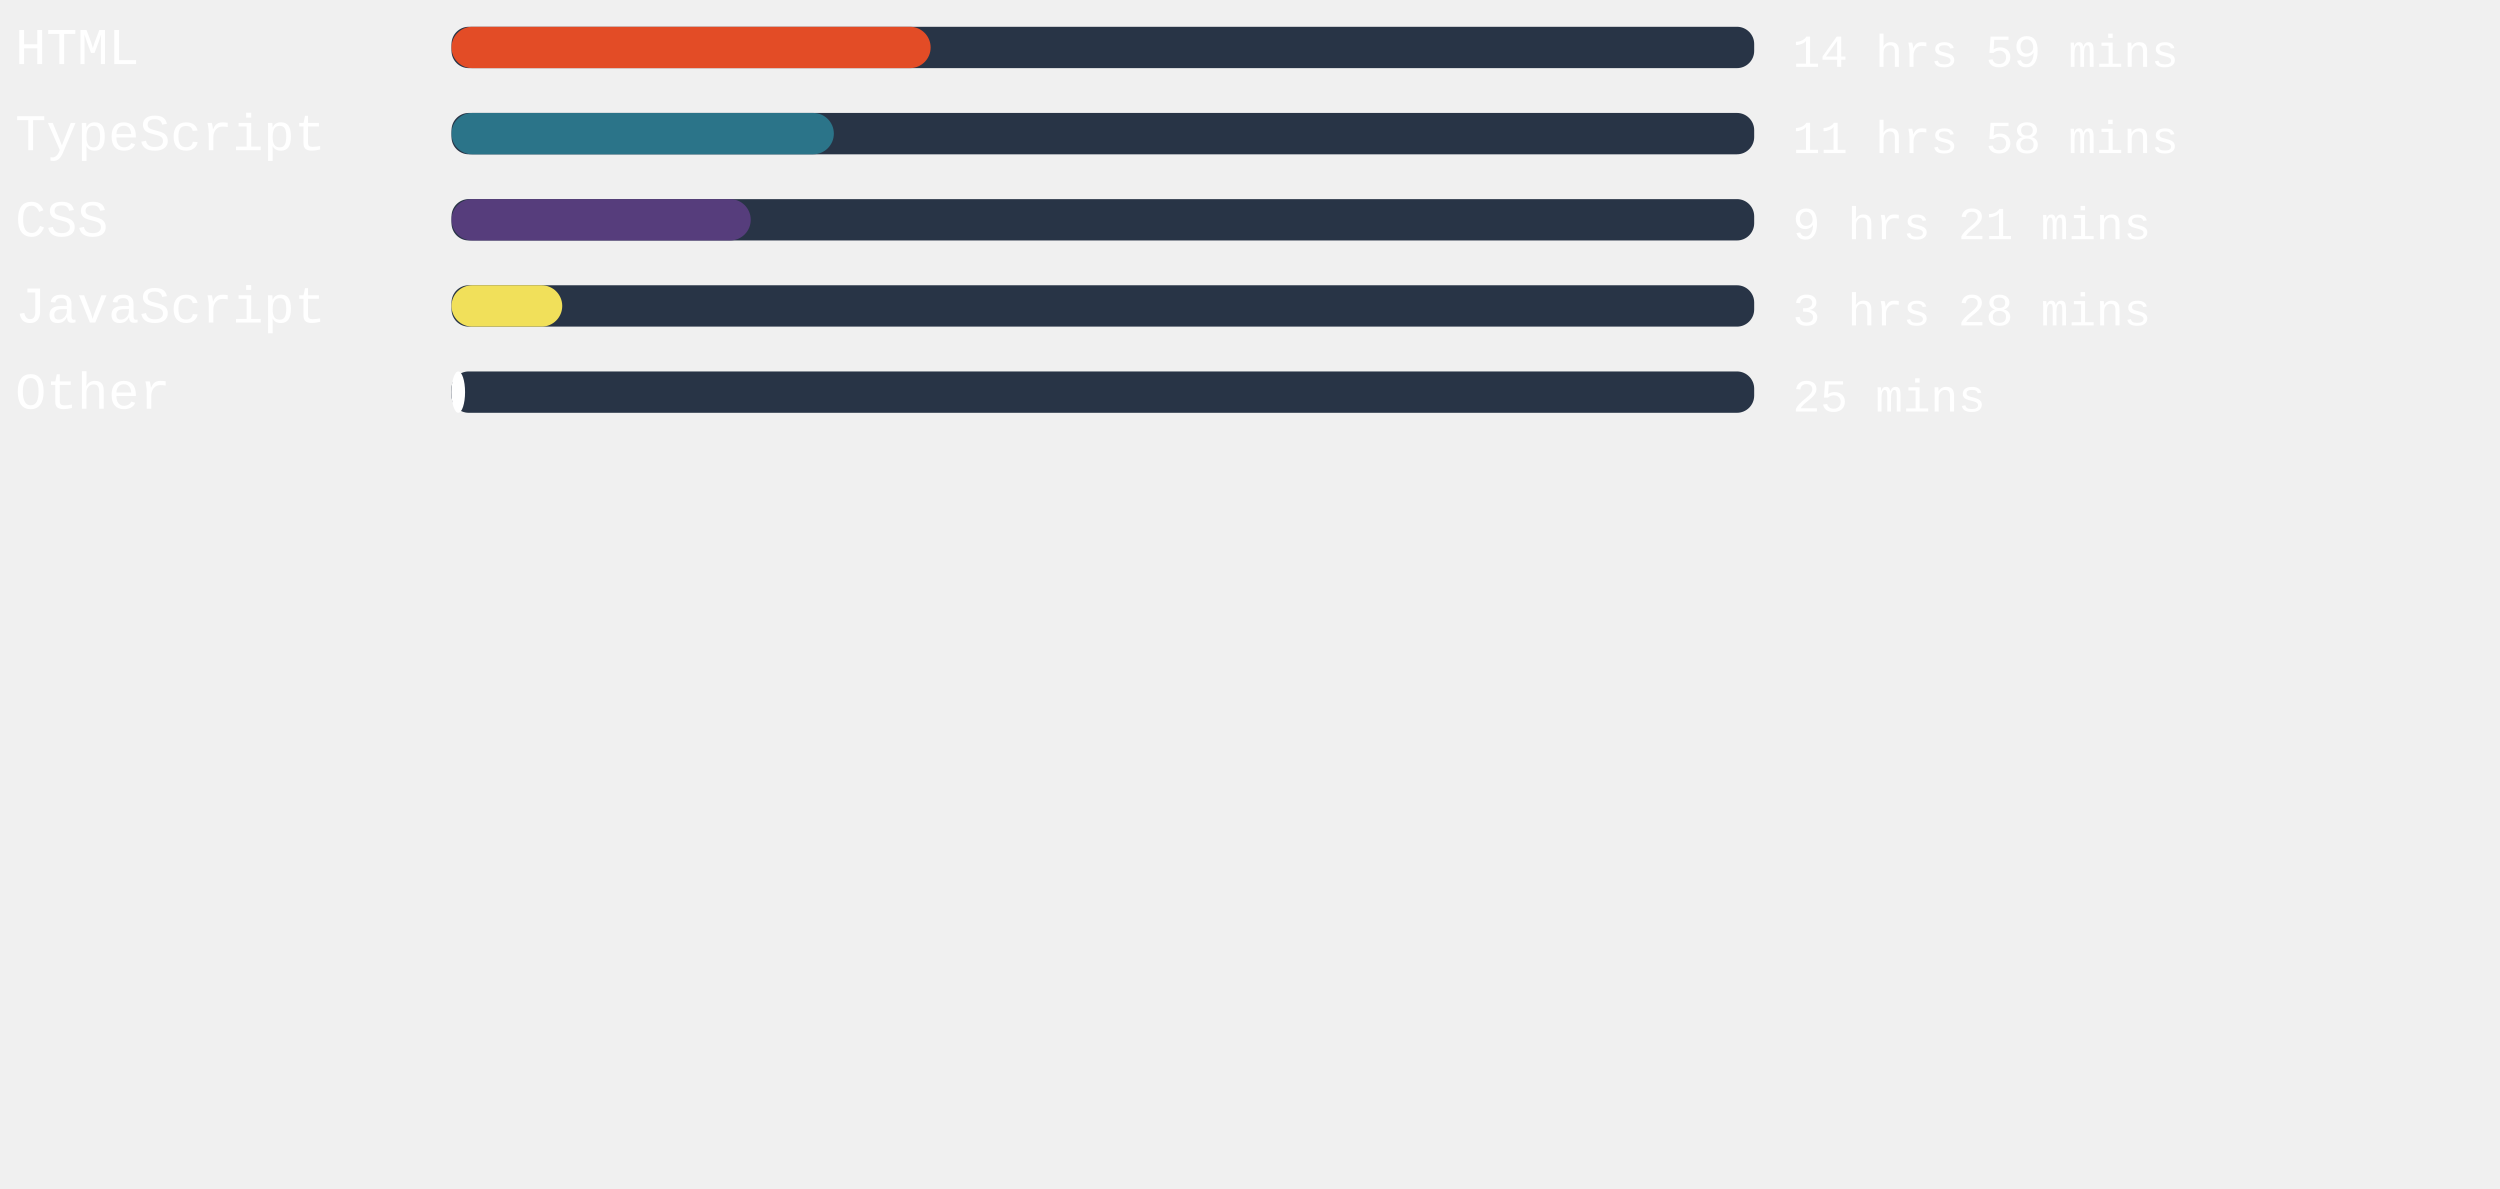
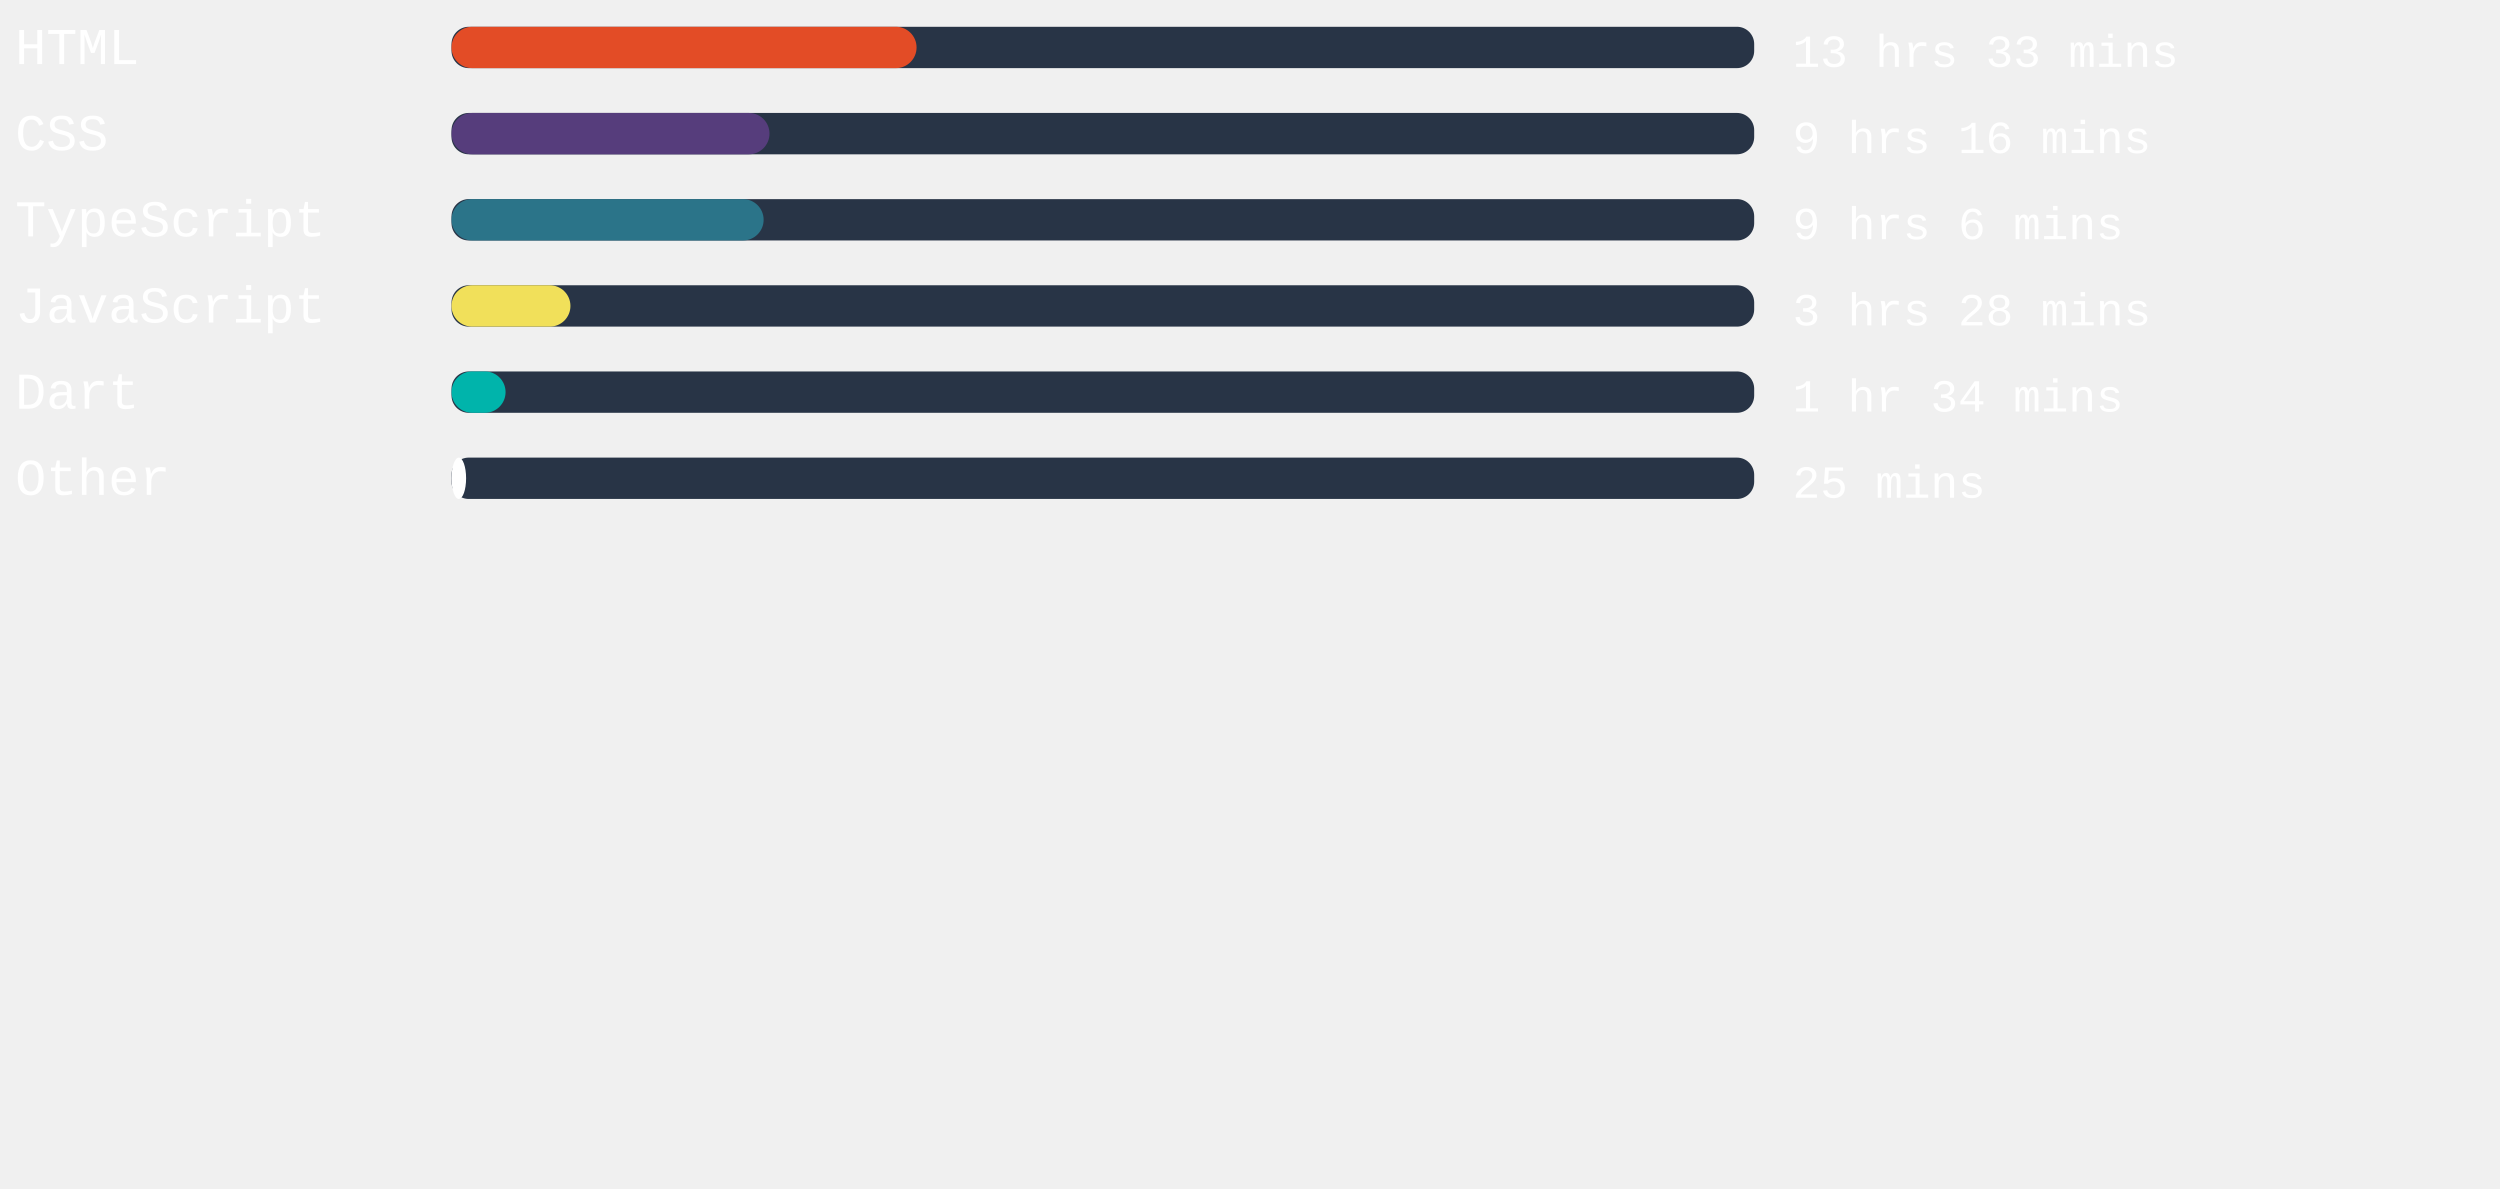
<svg xmlns="http://www.w3.org/2000/svg" width="471mm" height="224mm" viewBox="0 0 725.34 220.12" id="svg6" style="fill:none" version="1.1">
  <defs id="defs143" />
  <rect x="131" width="377.953" height="12" rx="5.006" id="rect2" y="-54.652" style="fill:#283446;stroke-width:0.913" />
-   <rect x="131" width="139.011" height="12" rx="6" id="rect4" y="-54.652" style="fill:#e34c26" />
+   <rect x="131" width="134.929" height="12" rx="6" id="rect4" y="-54.652" style="fill:#e34c26" />
  <text xml:space="preserve" style="font-style:normal;font-weight:normal;font-size:40px;line-height:1.25;font-family:sans-serif;letter-spacing:0px;word-spacing:0px;fill:#ffffff;fill-opacity:1;stroke:none" x="4.41" y="-43.838" id="text824">
    <tspan id="tspan822" x="4.41" y="-43.838" style="font-style:normal;font-variant:normal;font-weight:normal;font-stretch:normal;font-size:15px;font-family:'Courier New', Courier, monospace;-inkscape-font-specification:'Courier New, Courier, monospace'">HTML</tspan>
  </text>
  <text xml:space="preserve" style="font-style:normal;font-weight:normal;font-size:40px;line-height:1.25;font-family:sans-serif;letter-spacing:0px;word-spacing:0px;fill:#ffffff;fill-opacity:1;stroke:none" x="520.107" y="-43.014" id="text824-3">
-     <tspan id="tspan822-6" x="520.107" y="-43.014" style="font-style:normal;font-variant:normal;font-weight:normal;font-stretch:normal;font-size:13.333px;font-family:'Courier New', Courier, monospace;-inkscape-font-specification:'Courier New, Courier, monospace'">14 hrs 59 mins</tspan>
+     <tspan id="tspan822-6" x="520.107" y="-43.014" style="font-style:normal;font-variant:normal;font-weight:normal;font-stretch:normal;font-size:13.333px;font-family:'Courier New', Courier, monospace;-inkscape-font-specification:'Courier New, Courier, monospace'">13 hrs 33 mins</tspan>
  </text>
,
<rect x="131" width="377.953" height="12" rx="5.006" id="rect2" y="-29.652" style="fill:#283446;stroke-width:0.913" />
-   <rect x="131" width="110.929" height="12" rx="6" id="rect4" y="-29.652" style="fill:#2b7489" />
+   <rect x="131" width="92.258" height="12" rx="6" id="rect4" y="-29.652" style="fill:#563d7c" />
  <text xml:space="preserve" style="font-style:normal;font-weight:normal;font-size:40px;line-height:1.25;font-family:sans-serif;letter-spacing:0px;word-spacing:0px;fill:#ffffff;fill-opacity:1;stroke:none" x="4.41" y="-18.838" id="text824">
-     <tspan id="tspan822" x="4.41" y="-18.838" style="font-style:normal;font-variant:normal;font-weight:normal;font-stretch:normal;font-size:15px;font-family:'Courier New', Courier, monospace;-inkscape-font-specification:'Courier New, Courier, monospace'">TypeScript</tspan>
+     <tspan id="tspan822" x="4.41" y="-18.838" style="font-style:normal;font-variant:normal;font-weight:normal;font-stretch:normal;font-size:15px;font-family:'Courier New', Courier, monospace;-inkscape-font-specification:'Courier New, Courier, monospace'">CSS</tspan>
  </text>
  <text xml:space="preserve" style="font-style:normal;font-weight:normal;font-size:40px;line-height:1.25;font-family:sans-serif;letter-spacing:0px;word-spacing:0px;fill:#ffffff;fill-opacity:1;stroke:none" x="520.107" y="-18.014" id="text824-3">
-     <tspan id="tspan822-6" x="520.107" y="-18.014" style="font-style:normal;font-variant:normal;font-weight:normal;font-stretch:normal;font-size:13.333px;font-family:'Courier New', Courier, monospace;-inkscape-font-specification:'Courier New, Courier, monospace'">11 hrs 58 mins</tspan>
+     <tspan id="tspan822-6" x="520.107" y="-18.014" style="font-style:normal;font-variant:normal;font-weight:normal;font-stretch:normal;font-size:13.333px;font-family:'Courier New', Courier, monospace;-inkscape-font-specification:'Courier New, Courier, monospace'">9 hrs 16 mins</tspan>
  </text>
,
<rect x="131" width="377.953" height="12" rx="5.006" id="rect2" y="-4.652" style="fill:#283446;stroke-width:0.913" />
-   <rect x="131" width="86.816" height="12" rx="6" id="rect4" y="-4.652" style="fill:#563d7c" />
+   <rect x="131" width="90.557" height="12" rx="6" id="rect4" y="-4.652" style="fill:#2b7489" />
  <text xml:space="preserve" style="font-style:normal;font-weight:normal;font-size:40px;line-height:1.25;font-family:sans-serif;letter-spacing:0px;word-spacing:0px;fill:#ffffff;fill-opacity:1;stroke:none" x="4.41" y="6.162" id="text824">
-     <tspan id="tspan822" x="4.41" y="6.162" style="font-style:normal;font-variant:normal;font-weight:normal;font-stretch:normal;font-size:15px;font-family:'Courier New', Courier, monospace;-inkscape-font-specification:'Courier New, Courier, monospace'">CSS</tspan>
+     <tspan id="tspan822" x="4.41" y="6.162" style="font-style:normal;font-variant:normal;font-weight:normal;font-stretch:normal;font-size:15px;font-family:'Courier New', Courier, monospace;-inkscape-font-specification:'Courier New, Courier, monospace'">TypeScript</tspan>
  </text>
  <text xml:space="preserve" style="font-style:normal;font-weight:normal;font-size:40px;line-height:1.25;font-family:sans-serif;letter-spacing:0px;word-spacing:0px;fill:#ffffff;fill-opacity:1;stroke:none" x="520.107" y="6.986" id="text824-3">
-     <tspan id="tspan822-6" x="520.107" y="6.986" style="font-style:normal;font-variant:normal;font-weight:normal;font-stretch:normal;font-size:13.333px;font-family:'Courier New', Courier, monospace;-inkscape-font-specification:'Courier New, Courier, monospace'">9 hrs 21 mins</tspan>
+     <tspan id="tspan822-6" x="520.107" y="6.986" style="font-style:normal;font-variant:normal;font-weight:normal;font-stretch:normal;font-size:13.333px;font-family:'Courier New', Courier, monospace;-inkscape-font-specification:'Courier New, Courier, monospace'">9 hrs 6 mins</tspan>
  </text>
,
<rect x="131" width="377.953" height="12" rx="5.006" id="rect2" y="20.348" style="fill:#283446;stroke-width:0.913" />
-   <rect x="131" width="32.126" height="12" rx="6" id="rect4" y="20.348" style="fill:#f1e05a" />
+   <rect x="131" width="34.507" height="12" rx="6" id="rect4" y="20.348" style="fill:#f1e05a" />
  <text xml:space="preserve" style="font-style:normal;font-weight:normal;font-size:40px;line-height:1.25;font-family:sans-serif;letter-spacing:0px;word-spacing:0px;fill:#ffffff;fill-opacity:1;stroke:none" x="4.41" y="31.162" id="text824">
    <tspan id="tspan822" x="4.41" y="31.162" style="font-style:normal;font-variant:normal;font-weight:normal;font-stretch:normal;font-size:15px;font-family:'Courier New', Courier, monospace;-inkscape-font-specification:'Courier New, Courier, monospace'">JavaScript</tspan>
  </text>
  <text xml:space="preserve" style="font-style:normal;font-weight:normal;font-size:40px;line-height:1.25;font-family:sans-serif;letter-spacing:0px;word-spacing:0px;fill:#ffffff;fill-opacity:1;stroke:none" x="520.107" y="31.986" id="text824-3">
    <tspan id="tspan822-6" x="520.107" y="31.986" style="font-style:normal;font-variant:normal;font-weight:normal;font-stretch:normal;font-size:13.333px;font-family:'Courier New', Courier, monospace;-inkscape-font-specification:'Courier New, Courier, monospace'">3 hrs 28 mins</tspan>
  </text>
,
<rect x="131" width="377.953" height="12" rx="5.006" id="rect2" y="45.348" style="fill:#283446;stroke-width:0.913" />
-   <rect x="131" width="3.931" height="12" rx="6" id="rect4" y="45.348" style="fill:#ffffff" />
+   <rect x="131" width="15.685" height="12" rx="6" id="rect4" y="45.348" style="fill:#00B4AB" />
  <text xml:space="preserve" style="font-style:normal;font-weight:normal;font-size:40px;line-height:1.25;font-family:sans-serif;letter-spacing:0px;word-spacing:0px;fill:#ffffff;fill-opacity:1;stroke:none" x="4.41" y="56.162" id="text824">
-     <tspan id="tspan822" x="4.41" y="56.162" style="font-style:normal;font-variant:normal;font-weight:normal;font-stretch:normal;font-size:15px;font-family:'Courier New', Courier, monospace;-inkscape-font-specification:'Courier New, Courier, monospace'">Other</tspan>
+     <tspan id="tspan822" x="4.41" y="56.162" style="font-style:normal;font-variant:normal;font-weight:normal;font-stretch:normal;font-size:15px;font-family:'Courier New', Courier, monospace;-inkscape-font-specification:'Courier New, Courier, monospace'">Dart</tspan>
  </text>
  <text xml:space="preserve" style="font-style:normal;font-weight:normal;font-size:40px;line-height:1.25;font-family:sans-serif;letter-spacing:0px;word-spacing:0px;fill:#ffffff;fill-opacity:1;stroke:none" x="520.107" y="56.986" id="text824-3">
-     <tspan id="tspan822-6" x="520.107" y="56.986" style="font-style:normal;font-variant:normal;font-weight:normal;font-stretch:normal;font-size:13.333px;font-family:'Courier New', Courier, monospace;-inkscape-font-specification:'Courier New, Courier, monospace'">25 mins</tspan>
+     <tspan id="tspan822-6" x="520.107" y="56.986" style="font-style:normal;font-variant:normal;font-weight:normal;font-stretch:normal;font-size:13.333px;font-family:'Courier New', Courier, monospace;-inkscape-font-specification:'Courier New, Courier, monospace'">1 hr 34 mins</tspan>
+   </text>
+ ,
+ <rect x="131" width="377.953" height="12" rx="5.006" id="rect2" y="70.348" style="fill:#283446;stroke-width:0.913" />
+   <rect x="131" width="4.233" height="12" rx="6" id="rect4" y="70.348" style="fill:#ffffff" />
+   <text xml:space="preserve" style="font-style:normal;font-weight:normal;font-size:40px;line-height:1.25;font-family:sans-serif;letter-spacing:0px;word-spacing:0px;fill:#ffffff;fill-opacity:1;stroke:none" x="4.41" y="81.162" id="text824">
+     <tspan id="tspan822" x="4.41" y="81.162" style="font-style:normal;font-variant:normal;font-weight:normal;font-stretch:normal;font-size:15px;font-family:'Courier New', Courier, monospace;-inkscape-font-specification:'Courier New, Courier, monospace'">Other</tspan>
+   </text>
+   <text xml:space="preserve" style="font-style:normal;font-weight:normal;font-size:40px;line-height:1.25;font-family:sans-serif;letter-spacing:0px;word-spacing:0px;fill:#ffffff;fill-opacity:1;stroke:none" x="520.107" y="81.986" id="text824-3">
+     <tspan id="tspan822-6" x="520.107" y="81.986" style="font-style:normal;font-variant:normal;font-weight:normal;font-stretch:normal;font-size:13.333px;font-family:'Courier New', Courier, monospace;-inkscape-font-specification:'Courier New, Courier, monospace'">25 mins</tspan>
  </text>
</svg>
